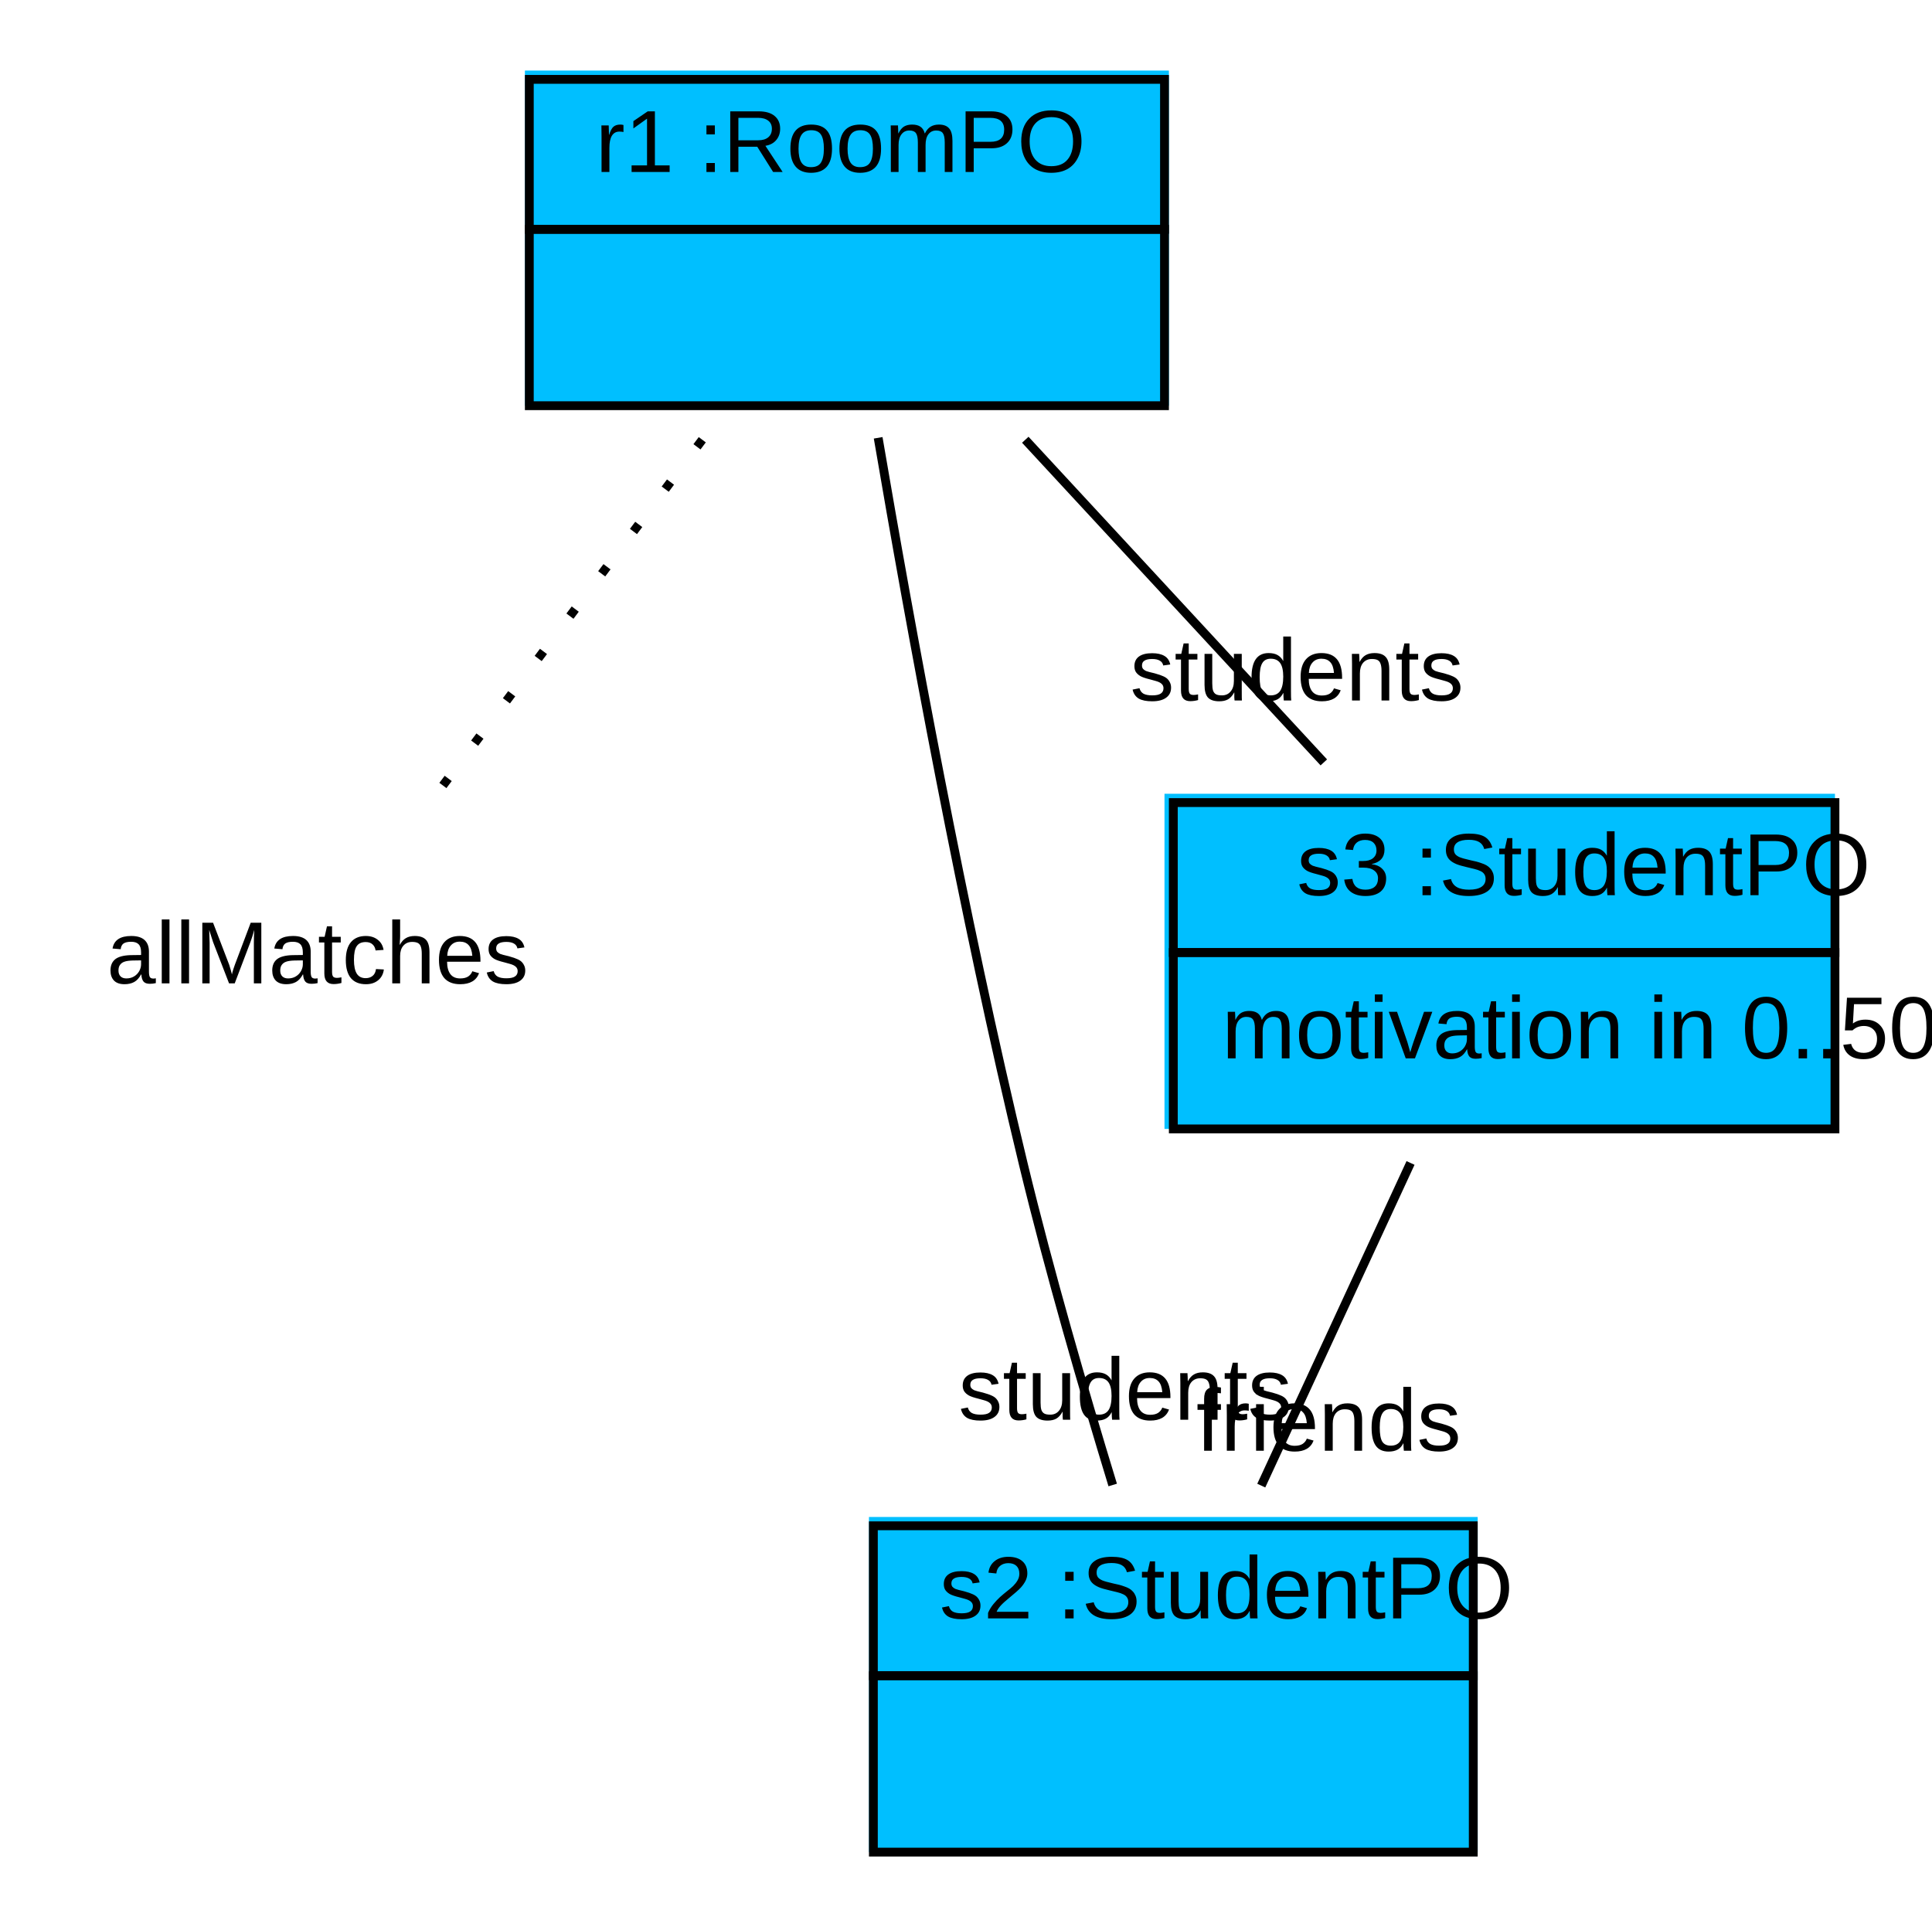
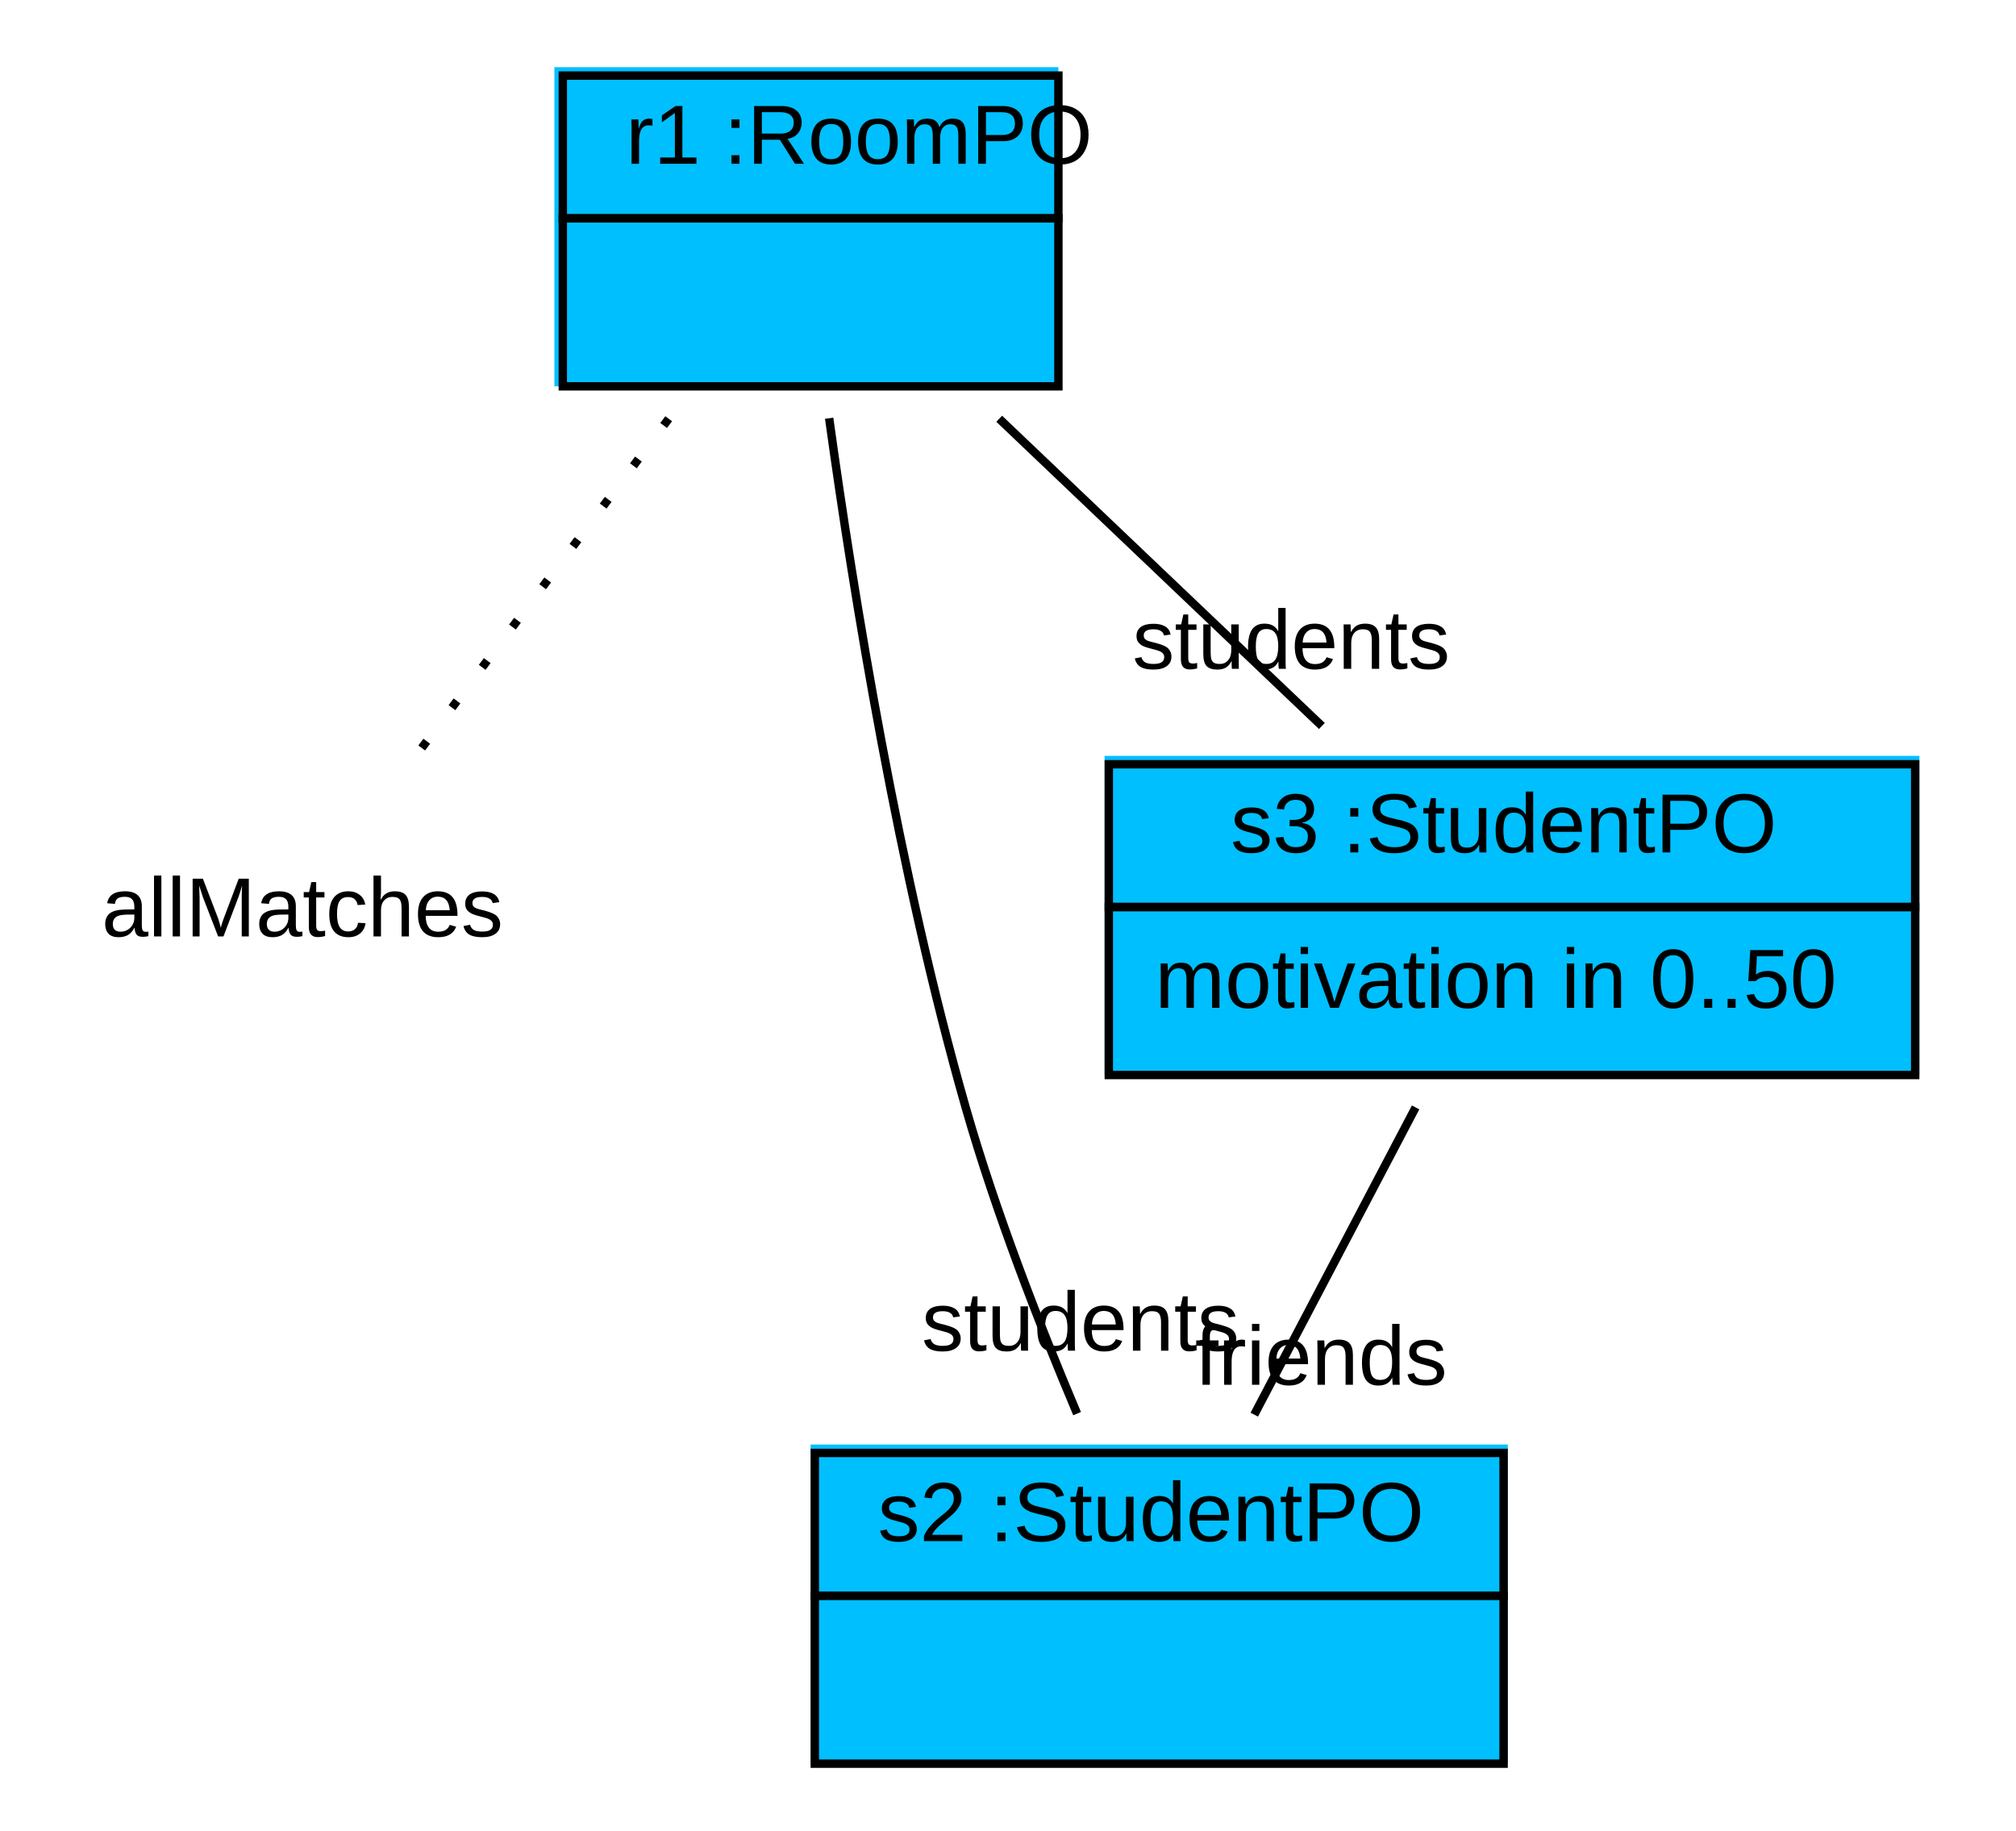
- <svg xmlns="http://www.w3.org/2000/svg" width="219pt" height="218pt" viewBox="0.00 0.00 219.00 218.00">
+ <svg xmlns="http://www.w3.org/2000/svg" width="240pt" height="218pt" viewBox="0.00 0.00 240.00 218.00">
  <g id="graph1" class="graph" transform="scale(1 1) rotate(0) translate(4 214)">
-     <polygon fill="white" stroke="white" points="-4,5 -4,-214 216,-214 216,5 -4,5" />
+     <polygon fill="white" stroke="white" points="-4,5 -4,-214 237,-214 237,5 -4,5" />
    <g id="node1" class="node">
-       <polygon fill="deepskyblue" stroke="deepskyblue" points="56,-168.5 56,-205.5 128,-205.5 128,-168.5 56,-168.5" />
-       <polygon fill="none" stroke="black" points="56,-188 56,-205 128,-205 128,-188 56,-188" />
-       <text text-anchor="start" x="59.5" y="-194.5" font-family="Arial" font-size="10.00"> </text>
-       <text text-anchor="start" x="63.5" y="-194.5" font-family="Arial" font-size="10.00"> r1 :RoomPO </text>
-       <polygon fill="none" stroke="black" points="56,-168 56,-188 128,-188 128,-168 56,-168" />
-       <text text-anchor="start" x="88.5" y="-176" font-family="Arial" font-size="10.00">  </text>
+       <polygon fill="deepskyblue" stroke="deepskyblue" points="62.5,-168.5 62.5,-205.5 121.5,-205.5 121.5,-168.5 62.5,-168.5" />
+       <polygon fill="none" stroke="black" points="63,-188 63,-205 122,-205 122,-188 63,-188" />
+       <text text-anchor="start" x="66.5" y="-194.5" font-family="Arial" font-size="10.00"> </text>
+       <text text-anchor="start" x="70.5" y="-194.5" font-family="Arial" font-size="10.00"> r1 :RoomPO </text>
+       <polygon fill="none" stroke="black" points="63,-168 63,-188 122,-188 122,-168 63,-168" />
+       <text text-anchor="start" x="89" y="-176" font-family="Arial" font-size="10.00">  </text>
    </g>
    <g id="node2" class="node">
      <text text-anchor="middle" x="32" y="-102.5" font-family="Arial" font-size="10.00">allMatches</text>
    </g>
    <g id="edge2" class="edge">
      <path fill="none" stroke="black" stroke-dasharray="1,5" d="M75.605,-164.14C65.89,-151.186 53.759,-135.013 44.761,-123.015" />
    </g>
    <g id="node3" class="node">
-       <polygon fill="deepskyblue" stroke="deepskyblue" points="95,-4.5 95,-41.5 163,-41.5 163,-4.5 95,-4.5" />
-       <polygon fill="none" stroke="black" points="95,-24 95,-41 163,-41 163,-24 95,-24" />
-       <text text-anchor="start" x="98.5" y="-30.5" font-family="Arial" font-size="10.00"> </text>
-       <text text-anchor="start" x="102.5" y="-30.5" font-family="Arial" font-size="10.00"> s2 :StudentPO </text>
-       <polygon fill="none" stroke="black" points="95,-4 95,-24 163,-24 163,-4 95,-4" />
-       <text text-anchor="start" x="125.5" y="-12" font-family="Arial" font-size="10.00">  </text>
+       <polygon fill="deepskyblue" stroke="deepskyblue" points="93,-4.5 93,-41.5 175,-41.5 175,-4.5 93,-4.5" />
+       <polygon fill="none" stroke="black" points="93,-24 93,-41 175,-41 175,-24 93,-24" />
+       <text text-anchor="start" x="96.5" y="-30.5" font-family="Arial" font-size="10.00"> </text>
+       <text text-anchor="start" x="100.5" y="-30.5" font-family="Arial" font-size="10.00"> s2 :StudentPO </text>
+       <polygon fill="none" stroke="black" points="93,-4 93,-24 175,-24 175,-4 93,-4" />
+       <text text-anchor="start" x="130.5" y="-12" font-family="Arial" font-size="10.00">  </text>
    </g>
    <g id="edge4" class="edge">
-       <path fill="none" stroke="black" d="M95.543,-164.359C99.147,-143.233 105.164,-110.235 112,-82 114.938,-69.864 118.818,-56.478 122.13,-45.627" />
-       <text text-anchor="middle" x="123.544" y="-53.026" font-family="Arial" font-size="10.00">students</text>
+       <path fill="none" stroke="black" d="M94.709,-164.203C97.645,-142.96 103.01,-109.878 111,-82 114.522,-69.713 119.683,-56.43 124.225,-45.68" />
+       <text text-anchor="middle" x="124.628" y="-53.172" font-family="Arial" font-size="10.00">students</text>
    </g>
    <g id="node4" class="node">
-       <polygon fill="deepskyblue" stroke="deepskyblue" points="128.5,-86.5 128.5,-123.5 203.5,-123.5 203.5,-86.5 128.5,-86.5" />
-       <polygon fill="none" stroke="black" points="129,-106 129,-123 204,-123 204,-106 129,-106" />
-       <text text-anchor="start" x="139" y="-112.5" font-family="Arial" font-size="10.00"> </text>
-       <text text-anchor="start" x="143" y="-112.5" font-family="Arial" font-size="10.00"> s3 :StudentPO </text>
-       <polygon fill="none" stroke="black" points="129,-86 129,-106 204,-106 204,-86 129,-86" />
-       <text text-anchor="start" x="134.5" y="-94" font-family="Arial" font-size="10.00"> motivation in 0..50 </text>
+       <polygon fill="deepskyblue" stroke="deepskyblue" points="128,-86.5 128,-123.5 224,-123.5 224,-86.5 128,-86.5" />
+       <polygon fill="none" stroke="black" points="128,-106 128,-123 224,-123 224,-106 128,-106" />
+       <text text-anchor="start" x="138.5" y="-112.5" font-family="Arial" font-size="10.00"> </text>
+       <text text-anchor="start" x="142.5" y="-112.5" font-family="Arial" font-size="10.00"> s3 :StudentPO </text>
+       <polygon fill="none" stroke="black" points="128,-86 128,-106 224,-106 224,-86 128,-86" />
+       <text text-anchor="start" x="133.5" y="-94" font-family="Arial" font-size="10.00"> motivation in 0..50 </text>
    </g>
    <g id="edge6" class="edge">
-       <path fill="none" stroke="black" d="M112.221,-164.14C122.748,-152.759 135.574,-138.893 146.06,-127.557" />
-       <text text-anchor="middle" x="143.008" y="-134.58" font-family="Arial" font-size="10.00">students</text>
+       <path fill="none" stroke="black" d="M114.953,-164.14C126.903,-152.759 141.462,-138.893 153.365,-127.557" />
+       <text text-anchor="middle" x="149.717" y="-134.368" font-family="Arial" font-size="10.00">students</text>
    </g>
    <g id="edge8" class="edge">
-       <path fill="none" stroke="black" d="M155.89,-82.14C150.626,-70.759 144.213,-56.893 138.97,-45.557" />
-       <text text-anchor="middle" x="146.61" y="-49.509" font-family="Arial" font-size="10.00">friends</text>
+       <path fill="none" stroke="black" d="M164.523,-82.14C158.548,-70.759 151.269,-56.893 145.317,-45.557" />
+       <text text-anchor="middle" x="153.272" y="-49.117" font-family="Arial" font-size="10.00">friends</text>
    </g>
  </g>
</svg>
